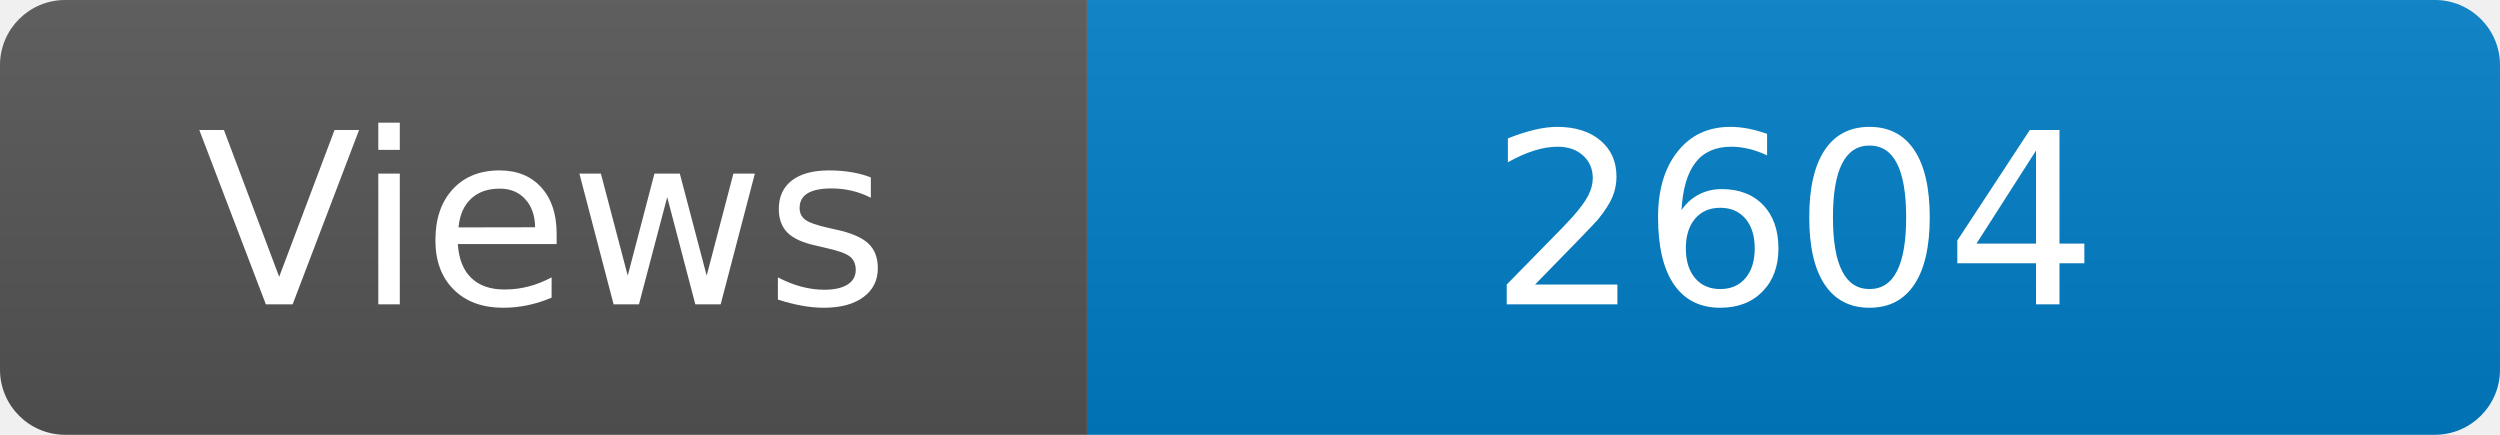
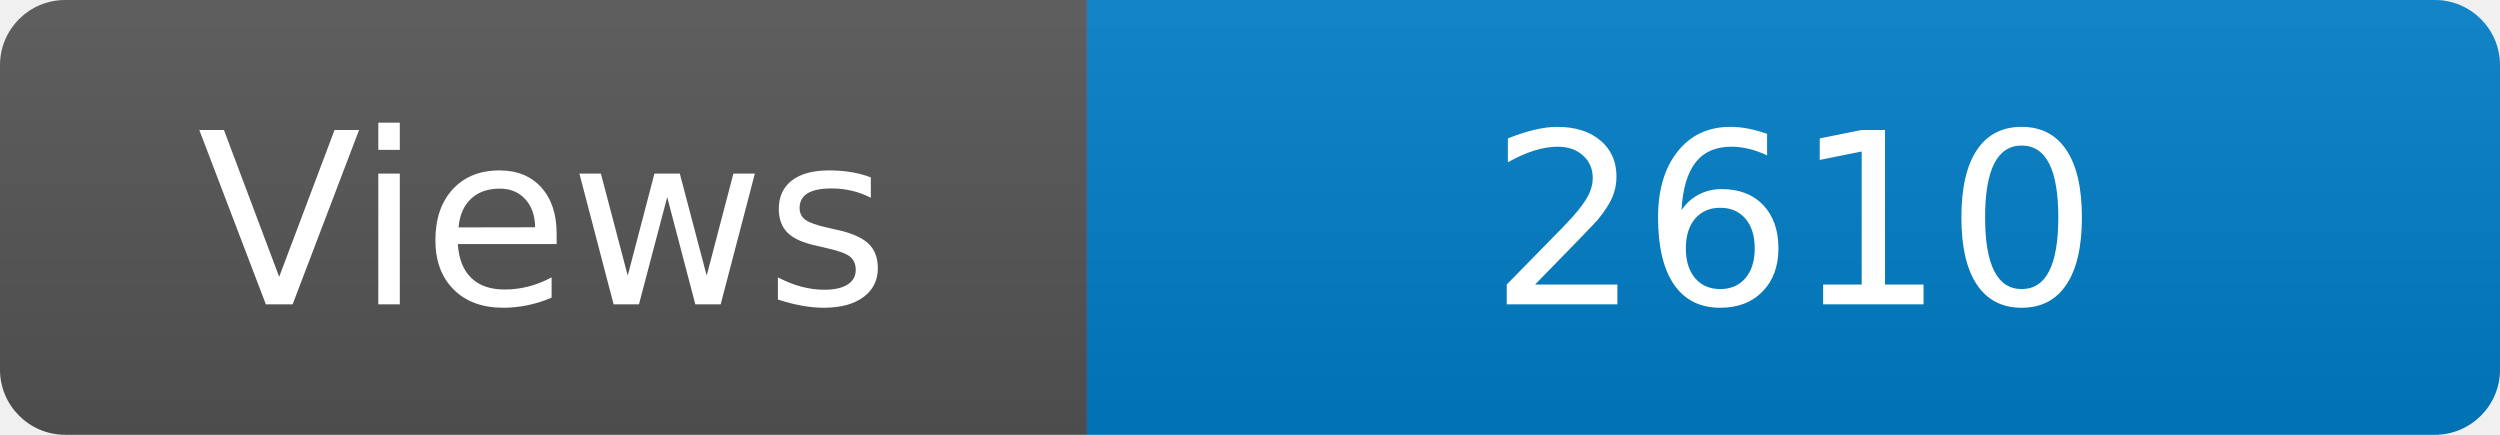
<svg xmlns="http://www.w3.org/2000/svg" width="115" height="20" role="img" aria-label="Maintained?: yes">
  <linearGradient id="s" x2="0" y2="100%">
    <stop offset="0" stop-color="#bbb" stop-opacity=".1" />
    <stop offset="1" stop-opacity=".1" />
  </linearGradient>
  <clipPath id="r">
    <rect width="115" height="20" rx="3" fill="#fff" />
  </clipPath>
  <g clip-path="url(#r)">
    <rect width="50" height="20" fill="#555" />
    <rect x="50" width="160" height="20" fill="#007ec6" />
    <rect width="115" height="20" fill="url(#s)" />
  </g>
  <g fill="#fff" text-anchor="middle" font-family="Verdana,Geneva,DejaVu Sans,sans-serif" font-size="110">
    <text x="250" y="140" transform="scale(.1)" fill="#fff">Views</text>
-     <text x="825" y="140" transform="scale(.1)" fill="#fff">2604</text>
+     <text x="825" y="140" transform="scale(.1)" fill="#fff">2610</text>
  </g>
</svg>
